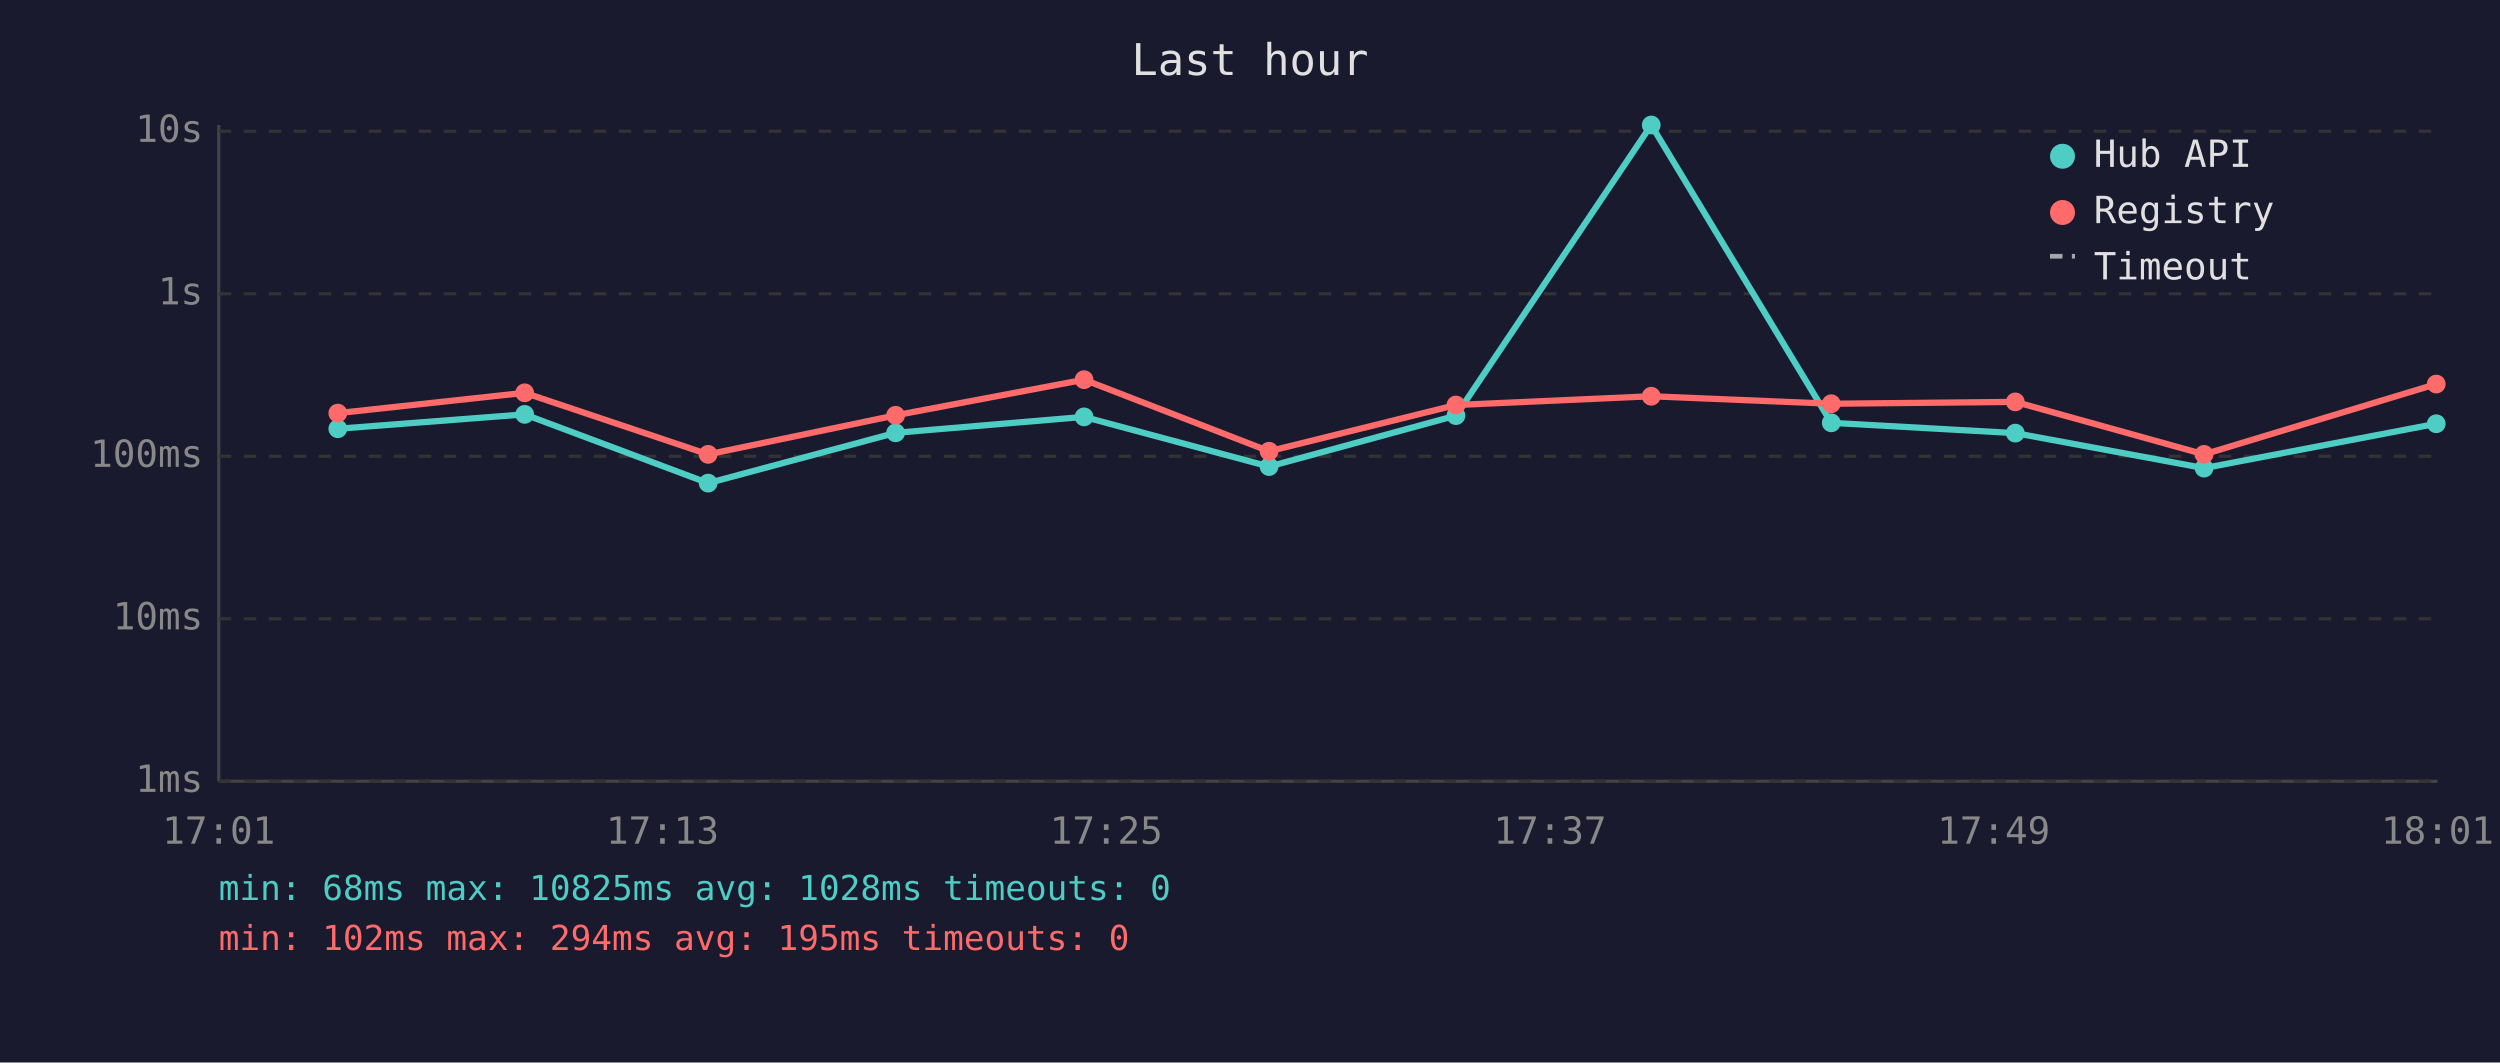
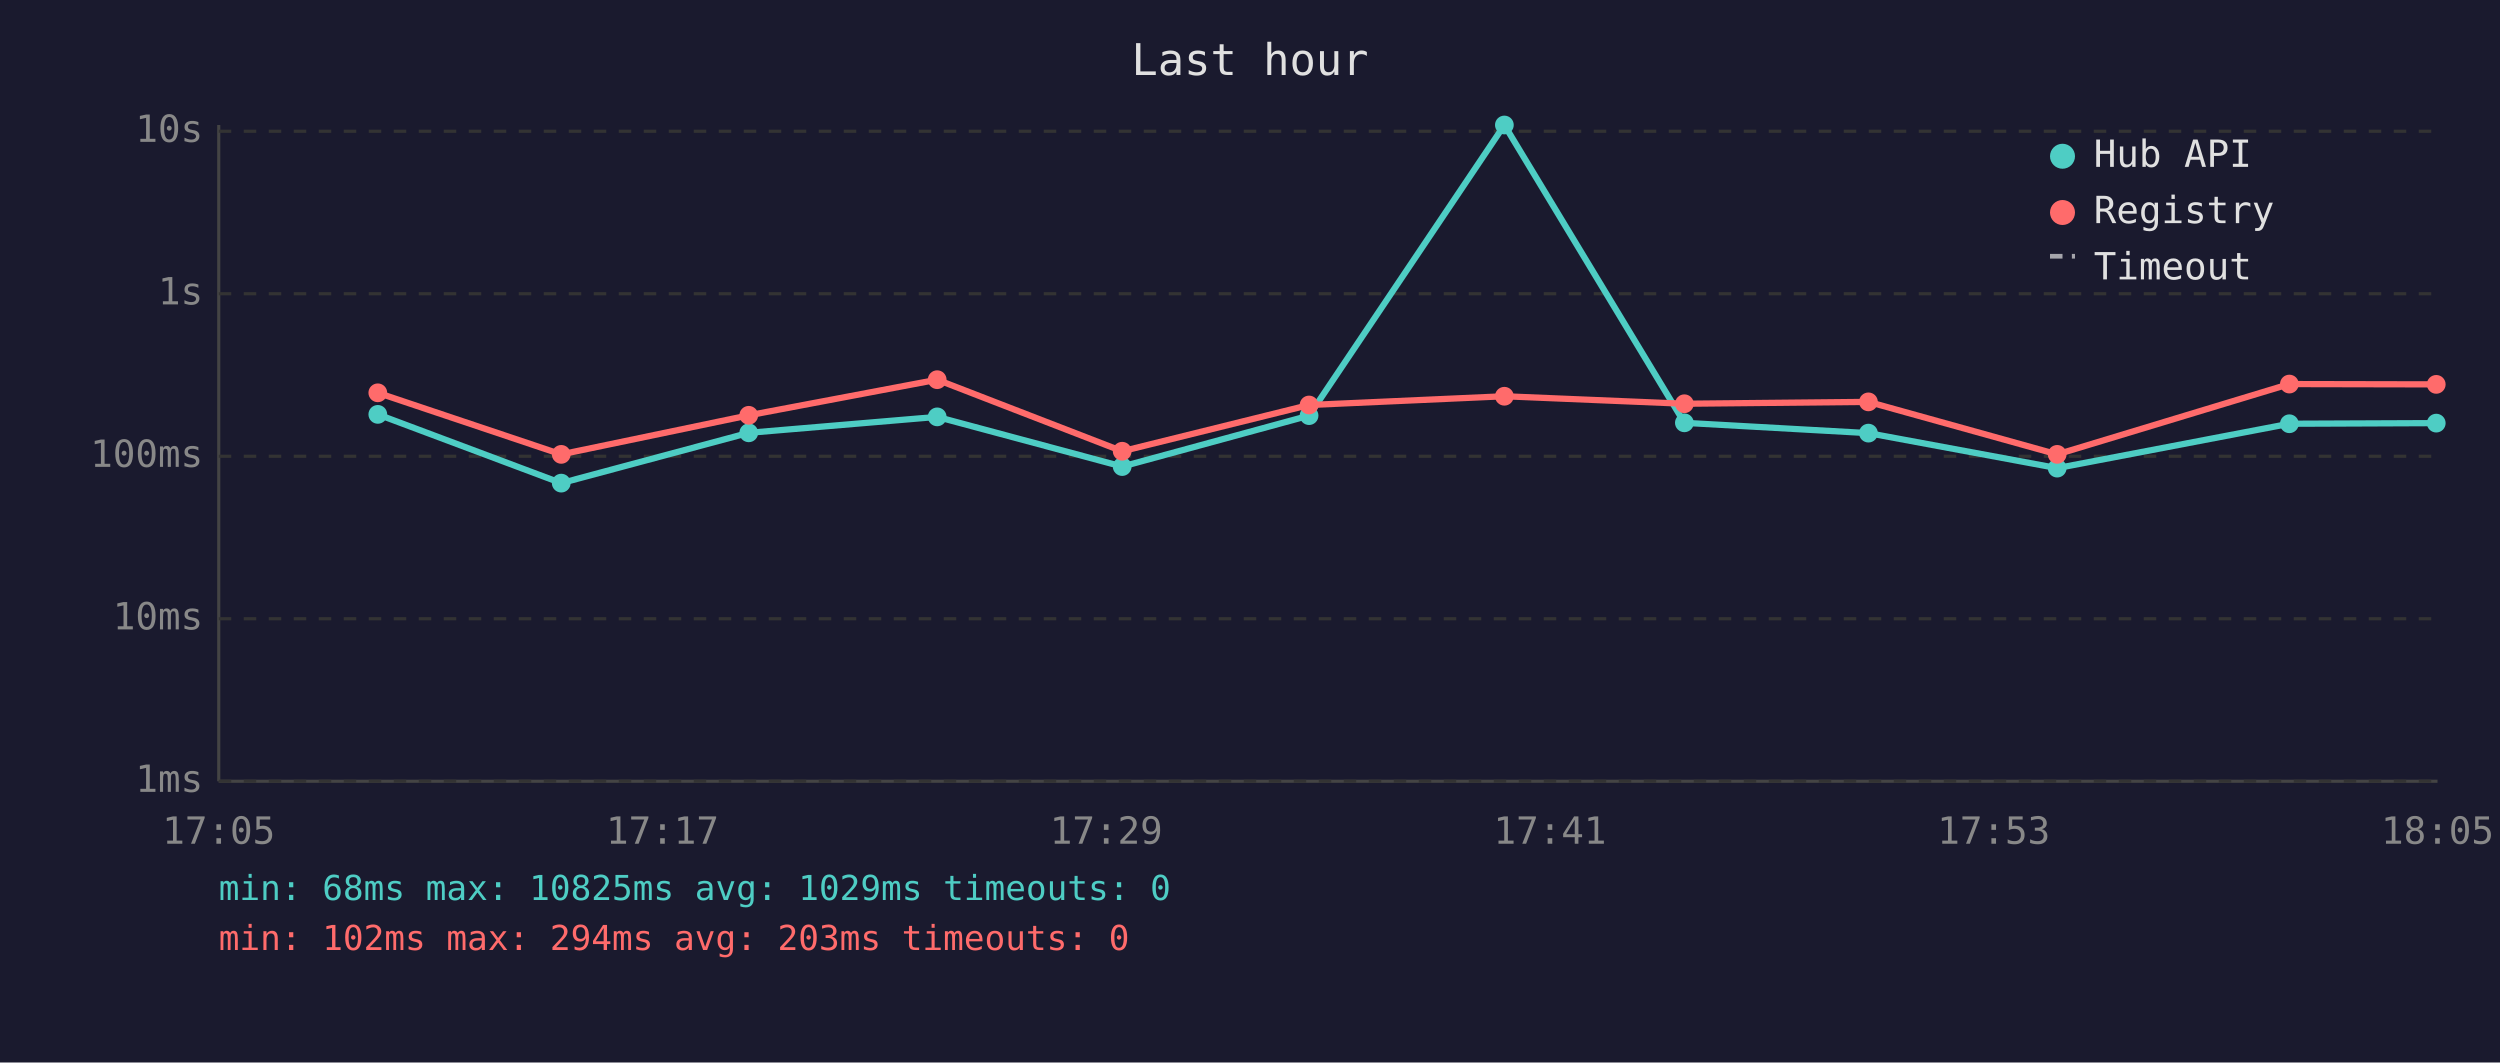
<svg xmlns="http://www.w3.org/2000/svg" viewBox="0 0 800 340" font-family="monospace" font-size="12">
  <rect width="800" height="340" fill="#1a1a2e" />
  <text x="400" y="24" fill="#e0e0e0" font-size="14" text-anchor="middle">Last hour</text>
  <line x1="70" y1="40" x2="70" y2="250" stroke="#444" stroke-width="1" />
  <line x1="70" y1="250" x2="780" y2="250" stroke="#444" stroke-width="1" />
  <line x1="70" y1="250" x2="780" y2="250" stroke="#333" stroke-width="1" stroke-dasharray="4" />
  <text x="65" y="250" fill="#888" text-anchor="end" dominant-baseline="middle">1ms</text>
  <line x1="70" y1="198" x2="780" y2="198" stroke="#333" stroke-width="1" stroke-dasharray="4" />
  <text x="65" y="198" fill="#888" text-anchor="end" dominant-baseline="middle">10ms</text>
  <line x1="70" y1="146" x2="780" y2="146" stroke="#333" stroke-width="1" stroke-dasharray="4" />
  <text x="65" y="146" fill="#888" text-anchor="end" dominant-baseline="middle">100ms</text>
  <line x1="70" y1="94" x2="780" y2="94" stroke="#333" stroke-width="1" stroke-dasharray="4" />
  <text x="65" y="94" fill="#888" text-anchor="end" dominant-baseline="middle">1s</text>
  <line x1="70" y1="42" x2="780" y2="42" stroke="#333" stroke-width="1" stroke-dasharray="4" />
  <text x="65" y="42" fill="#888" text-anchor="end" dominant-baseline="middle">10s</text>
-   <text x="70" y="270" fill="#888" text-anchor="middle">17:01</text>
-   <text x="212" y="270" fill="#888" text-anchor="middle">17:13</text>
-   <text x="354" y="270" fill="#888" text-anchor="middle">17:25</text>
-   <text x="496" y="270" fill="#888" text-anchor="middle">17:37</text>
-   <text x="638" y="270" fill="#888" text-anchor="middle">17:49</text>
-   <text x="780" y="270" fill="#888" text-anchor="middle">18:01</text>
-   <polyline points="108.1,137.2 167.9,132.6 226.6,154.6 286.6,138.5 346.9,133.4 406.1,149.3 465.9,133.0 528.4,40.0 586.0,135.3 644.9,138.6 705.3,149.8 779.6,135.6" fill="none" stroke="#4ecdc4" stroke-width="2" opacity="1" />
-   <circle cx="108.1" cy="137.2" r="3" fill="#4ecdc4" />
-   <circle cx="167.9" cy="132.6" r="3" fill="#4ecdc4" />
-   <circle cx="226.6" cy="154.6" r="3" fill="#4ecdc4" />
-   <circle cx="286.6" cy="138.5" r="3" fill="#4ecdc4" />
-   <circle cx="346.9" cy="133.4" r="3" fill="#4ecdc4" />
-   <circle cx="406.1" cy="149.3" r="3" fill="#4ecdc4" />
-   <circle cx="465.9" cy="133.0" r="3" fill="#4ecdc4" />
-   <circle cx="528.4" cy="40.0" r="3" fill="#4ecdc4" />
-   <circle cx="586.0" cy="135.3" r="3" fill="#4ecdc4" />
-   <circle cx="644.9" cy="138.6" r="3" fill="#4ecdc4" />
-   <circle cx="705.3" cy="149.8" r="3" fill="#4ecdc4" />
-   <circle cx="779.6" cy="135.6" r="3" fill="#4ecdc4" />
-   <polyline points="108.1,132.2 167.9,125.7 226.6,145.4 286.6,132.9 346.9,121.5 406.1,144.4 465.9,129.6 528.4,126.8 586.0,129.2 644.9,128.6 705.3,145.4 779.6,122.9" fill="none" stroke="#ff6b6b" stroke-width="2" opacity="1" />
-   <circle cx="108.1" cy="132.2" r="3" fill="#ff6b6b" />
-   <circle cx="167.9" cy="125.7" r="3" fill="#ff6b6b" />
-   <circle cx="226.6" cy="145.4" r="3" fill="#ff6b6b" />
-   <circle cx="286.6" cy="132.9" r="3" fill="#ff6b6b" />
-   <circle cx="346.9" cy="121.5" r="3" fill="#ff6b6b" />
-   <circle cx="406.1" cy="144.4" r="3" fill="#ff6b6b" />
-   <circle cx="465.9" cy="129.6" r="3" fill="#ff6b6b" />
-   <circle cx="528.4" cy="126.8" r="3" fill="#ff6b6b" />
-   <circle cx="586.0" cy="129.2" r="3" fill="#ff6b6b" />
-   <circle cx="644.9" cy="128.6" r="3" fill="#ff6b6b" />
-   <circle cx="705.3" cy="145.4" r="3" fill="#ff6b6b" />
-   <circle cx="779.6" cy="122.9" r="3" fill="#ff6b6b" />
+   <text x="70" y="270" fill="#888" text-anchor="middle">17:05</text>
+   <text x="212" y="270" fill="#888" text-anchor="middle">17:17</text>
+   <text x="354" y="270" fill="#888" text-anchor="middle">17:29</text>
+   <text x="496" y="270" fill="#888" text-anchor="middle">17:41</text>
+   <text x="638" y="270" fill="#888" text-anchor="middle">17:53</text>
+   <text x="780" y="270" fill="#888" text-anchor="middle">18:05</text>
+   <polyline points="120.9,132.6 179.6,154.6 239.6,138.5 299.9,133.4 359.1,149.3 418.9,133.0 481.4,40.0 539.0,135.3 597.9,138.6 658.3,149.8 732.6,135.6 779.6,135.4" fill="none" stroke="#4ecdc4" stroke-width="2" opacity="1" />
+   <circle cx="120.9" cy="132.6" r="3" fill="#4ecdc4" />
+   <circle cx="179.6" cy="154.6" r="3" fill="#4ecdc4" />
+   <circle cx="239.6" cy="138.5" r="3" fill="#4ecdc4" />
+   <circle cx="299.9" cy="133.4" r="3" fill="#4ecdc4" />
+   <circle cx="359.1" cy="149.3" r="3" fill="#4ecdc4" />
+   <circle cx="418.9" cy="133.0" r="3" fill="#4ecdc4" />
+   <circle cx="481.4" cy="40.0" r="3" fill="#4ecdc4" />
+   <circle cx="539.0" cy="135.3" r="3" fill="#4ecdc4" />
+   <circle cx="597.9" cy="138.6" r="3" fill="#4ecdc4" />
+   <circle cx="658.3" cy="149.8" r="3" fill="#4ecdc4" />
+   <circle cx="732.6" cy="135.6" r="3" fill="#4ecdc4" />
+   <circle cx="779.6" cy="135.4" r="3" fill="#4ecdc4" />
+   <polyline points="120.9,125.7 179.6,145.4 239.6,132.9 299.9,121.5 359.1,144.4 418.9,129.6 481.4,126.8 539.0,129.2 597.9,128.6 658.3,145.4 732.6,122.9 779.6,123.0" fill="none" stroke="#ff6b6b" stroke-width="2" opacity="1" />
+   <circle cx="120.9" cy="125.7" r="3" fill="#ff6b6b" />
+   <circle cx="179.6" cy="145.4" r="3" fill="#ff6b6b" />
+   <circle cx="239.6" cy="132.9" r="3" fill="#ff6b6b" />
+   <circle cx="299.9" cy="121.5" r="3" fill="#ff6b6b" />
+   <circle cx="359.1" cy="144.4" r="3" fill="#ff6b6b" />
+   <circle cx="418.9" cy="129.6" r="3" fill="#ff6b6b" />
+   <circle cx="481.4" cy="126.8" r="3" fill="#ff6b6b" />
+   <circle cx="539.0" cy="129.2" r="3" fill="#ff6b6b" />
+   <circle cx="597.9" cy="128.6" r="3" fill="#ff6b6b" />
+   <circle cx="658.3" cy="145.4" r="3" fill="#ff6b6b" />
+   <circle cx="732.6" cy="122.9" r="3" fill="#ff6b6b" />
+   <circle cx="779.6" cy="123.0" r="3" fill="#ff6b6b" />
  <circle cx="660" cy="50" r="4" fill="#4ecdc4" />
  <text x="670" y="50" fill="#e0e0e0" dominant-baseline="middle">Hub API</text>
  <circle cx="660" cy="68" r="4" fill="#ff6b6b" />
  <text x="670" y="68" fill="#e0e0e0" dominant-baseline="middle">Registry</text>
  <line x1="656" y1="82" x2="664" y2="82" stroke="#e0e0e0" stroke-width="1.5" stroke-dasharray="4,3" opacity="0.7" />
  <text x="670" y="86" fill="#e0e0e0" dominant-baseline="middle">Timeout</text>
-   <text x="70" y="288" fill="#4ecdc4" font-size="11">min: 68ms  max: 10825ms  avg: 1028ms  timeouts: 0</text>
-   <text x="70" y="304" fill="#ff6b6b" font-size="11">min: 102ms  max: 294ms  avg: 195ms  timeouts: 0</text>
+   <text x="70" y="288" fill="#4ecdc4" font-size="11">min: 68ms  max: 10825ms  avg: 1029ms  timeouts: 0</text>
+   <text x="70" y="304" fill="#ff6b6b" font-size="11">min: 102ms  max: 294ms  avg: 203ms  timeouts: 0</text>
</svg>
